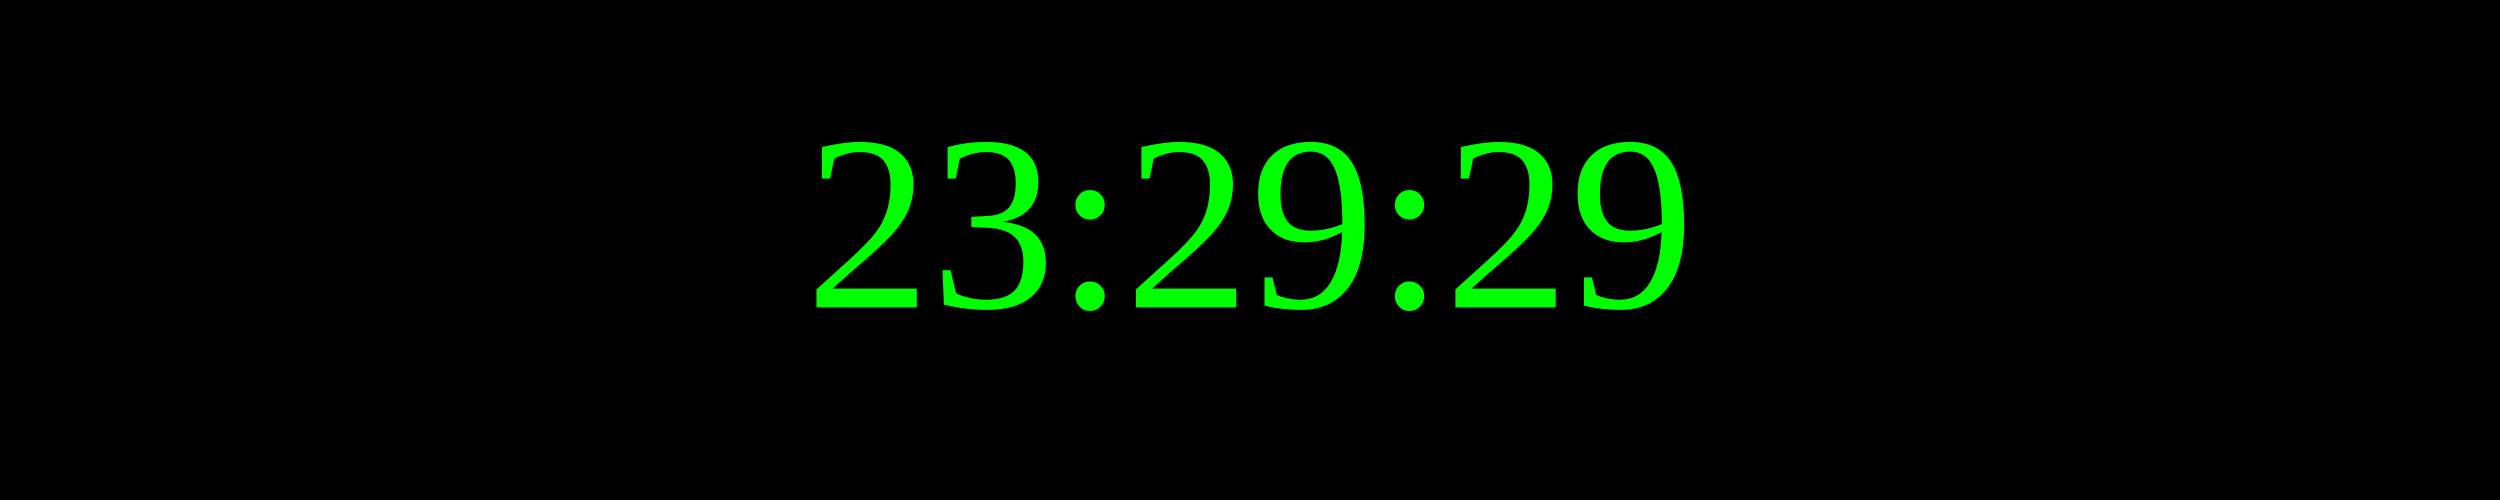
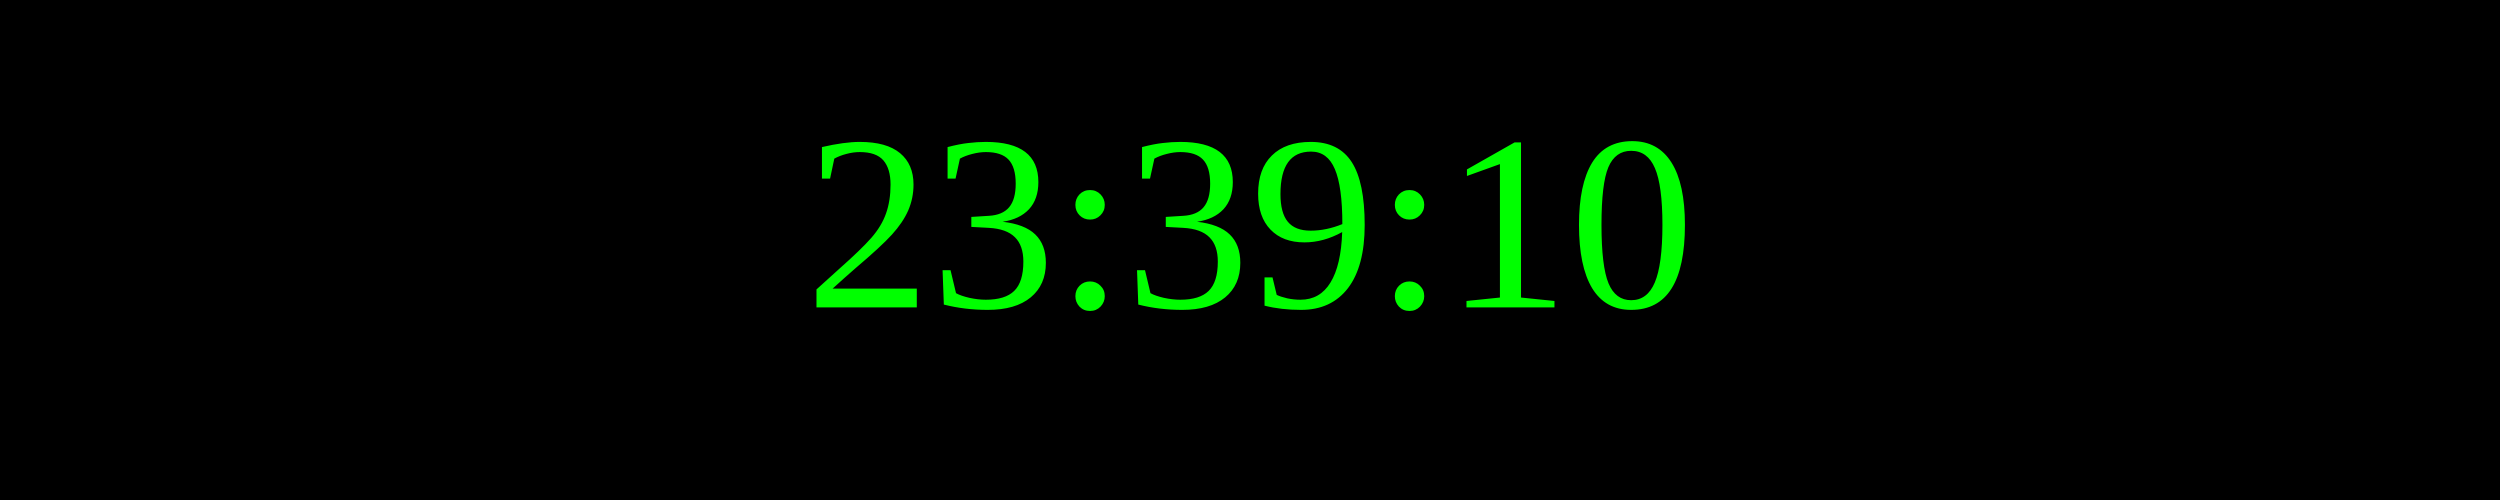
<svg xmlns="http://www.w3.org/2000/svg" width="250" height="50">
  <rect width="100%" height="100%" fill="black" />
  <text x="50%" y="50%" font-size="25" fill="lime" text-anchor="middle" dominant-baseline="middle">
- 23:29:29
+ 23:39:10
</text>
</svg>
